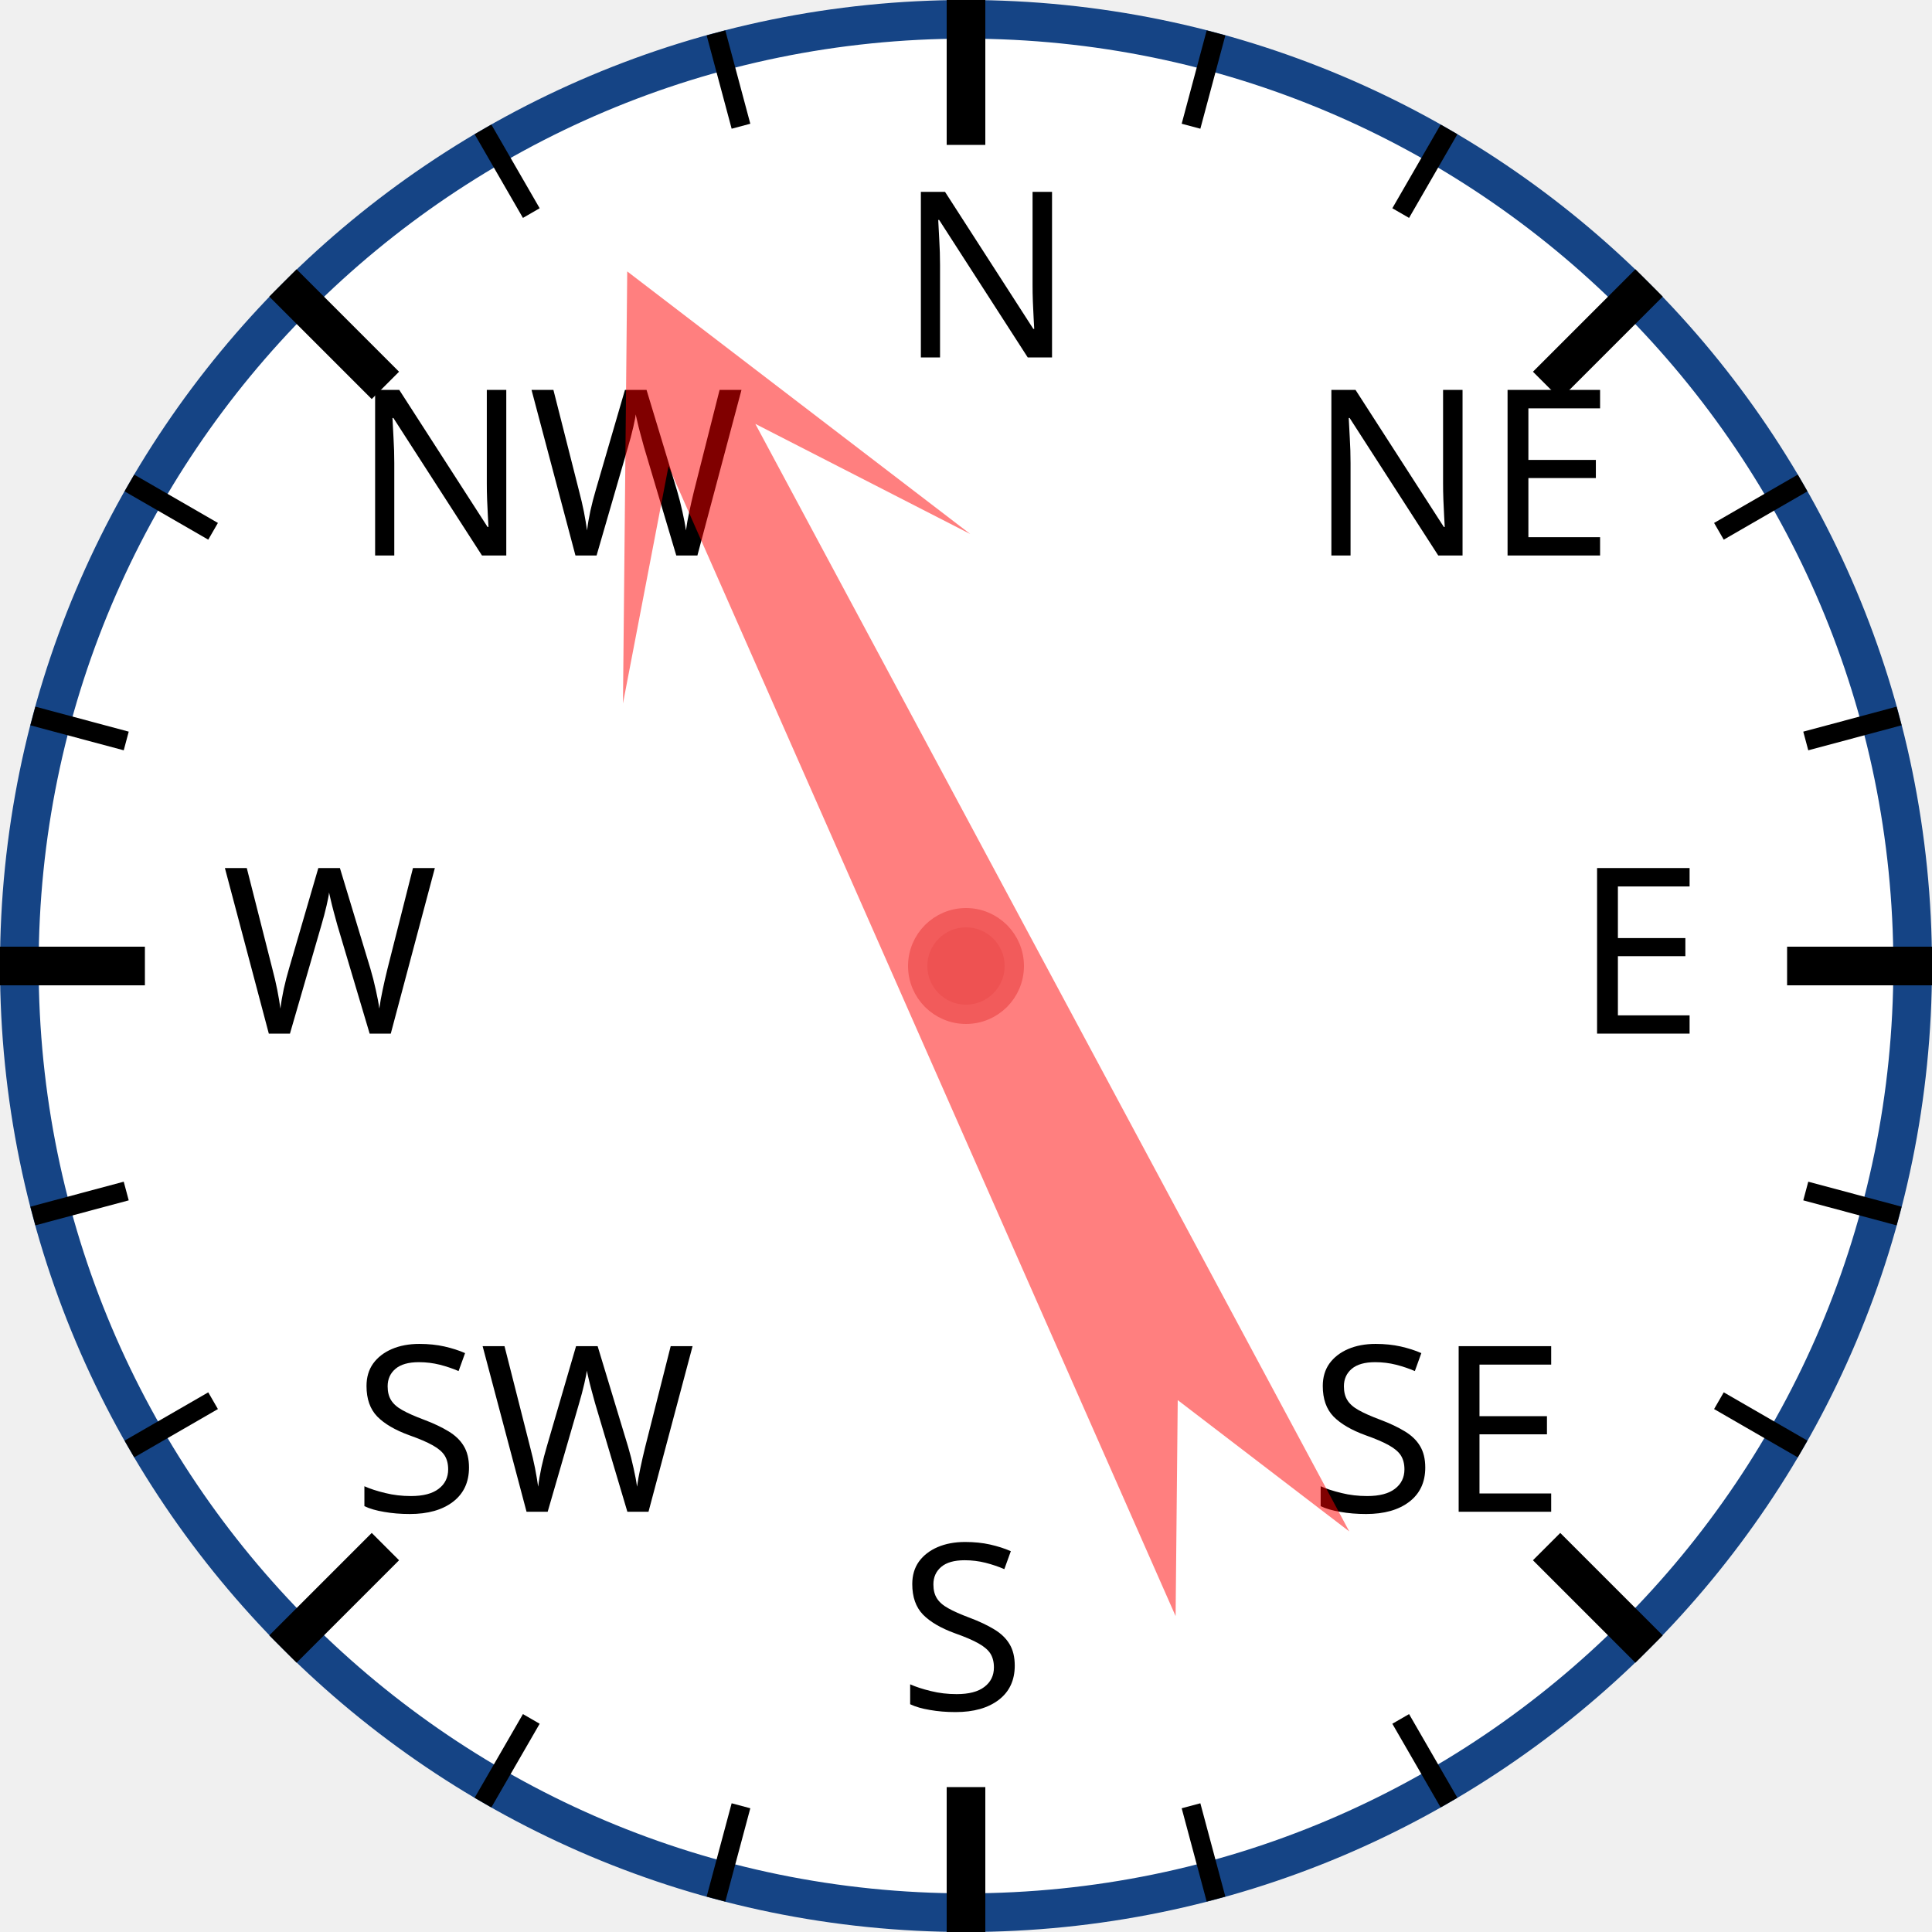
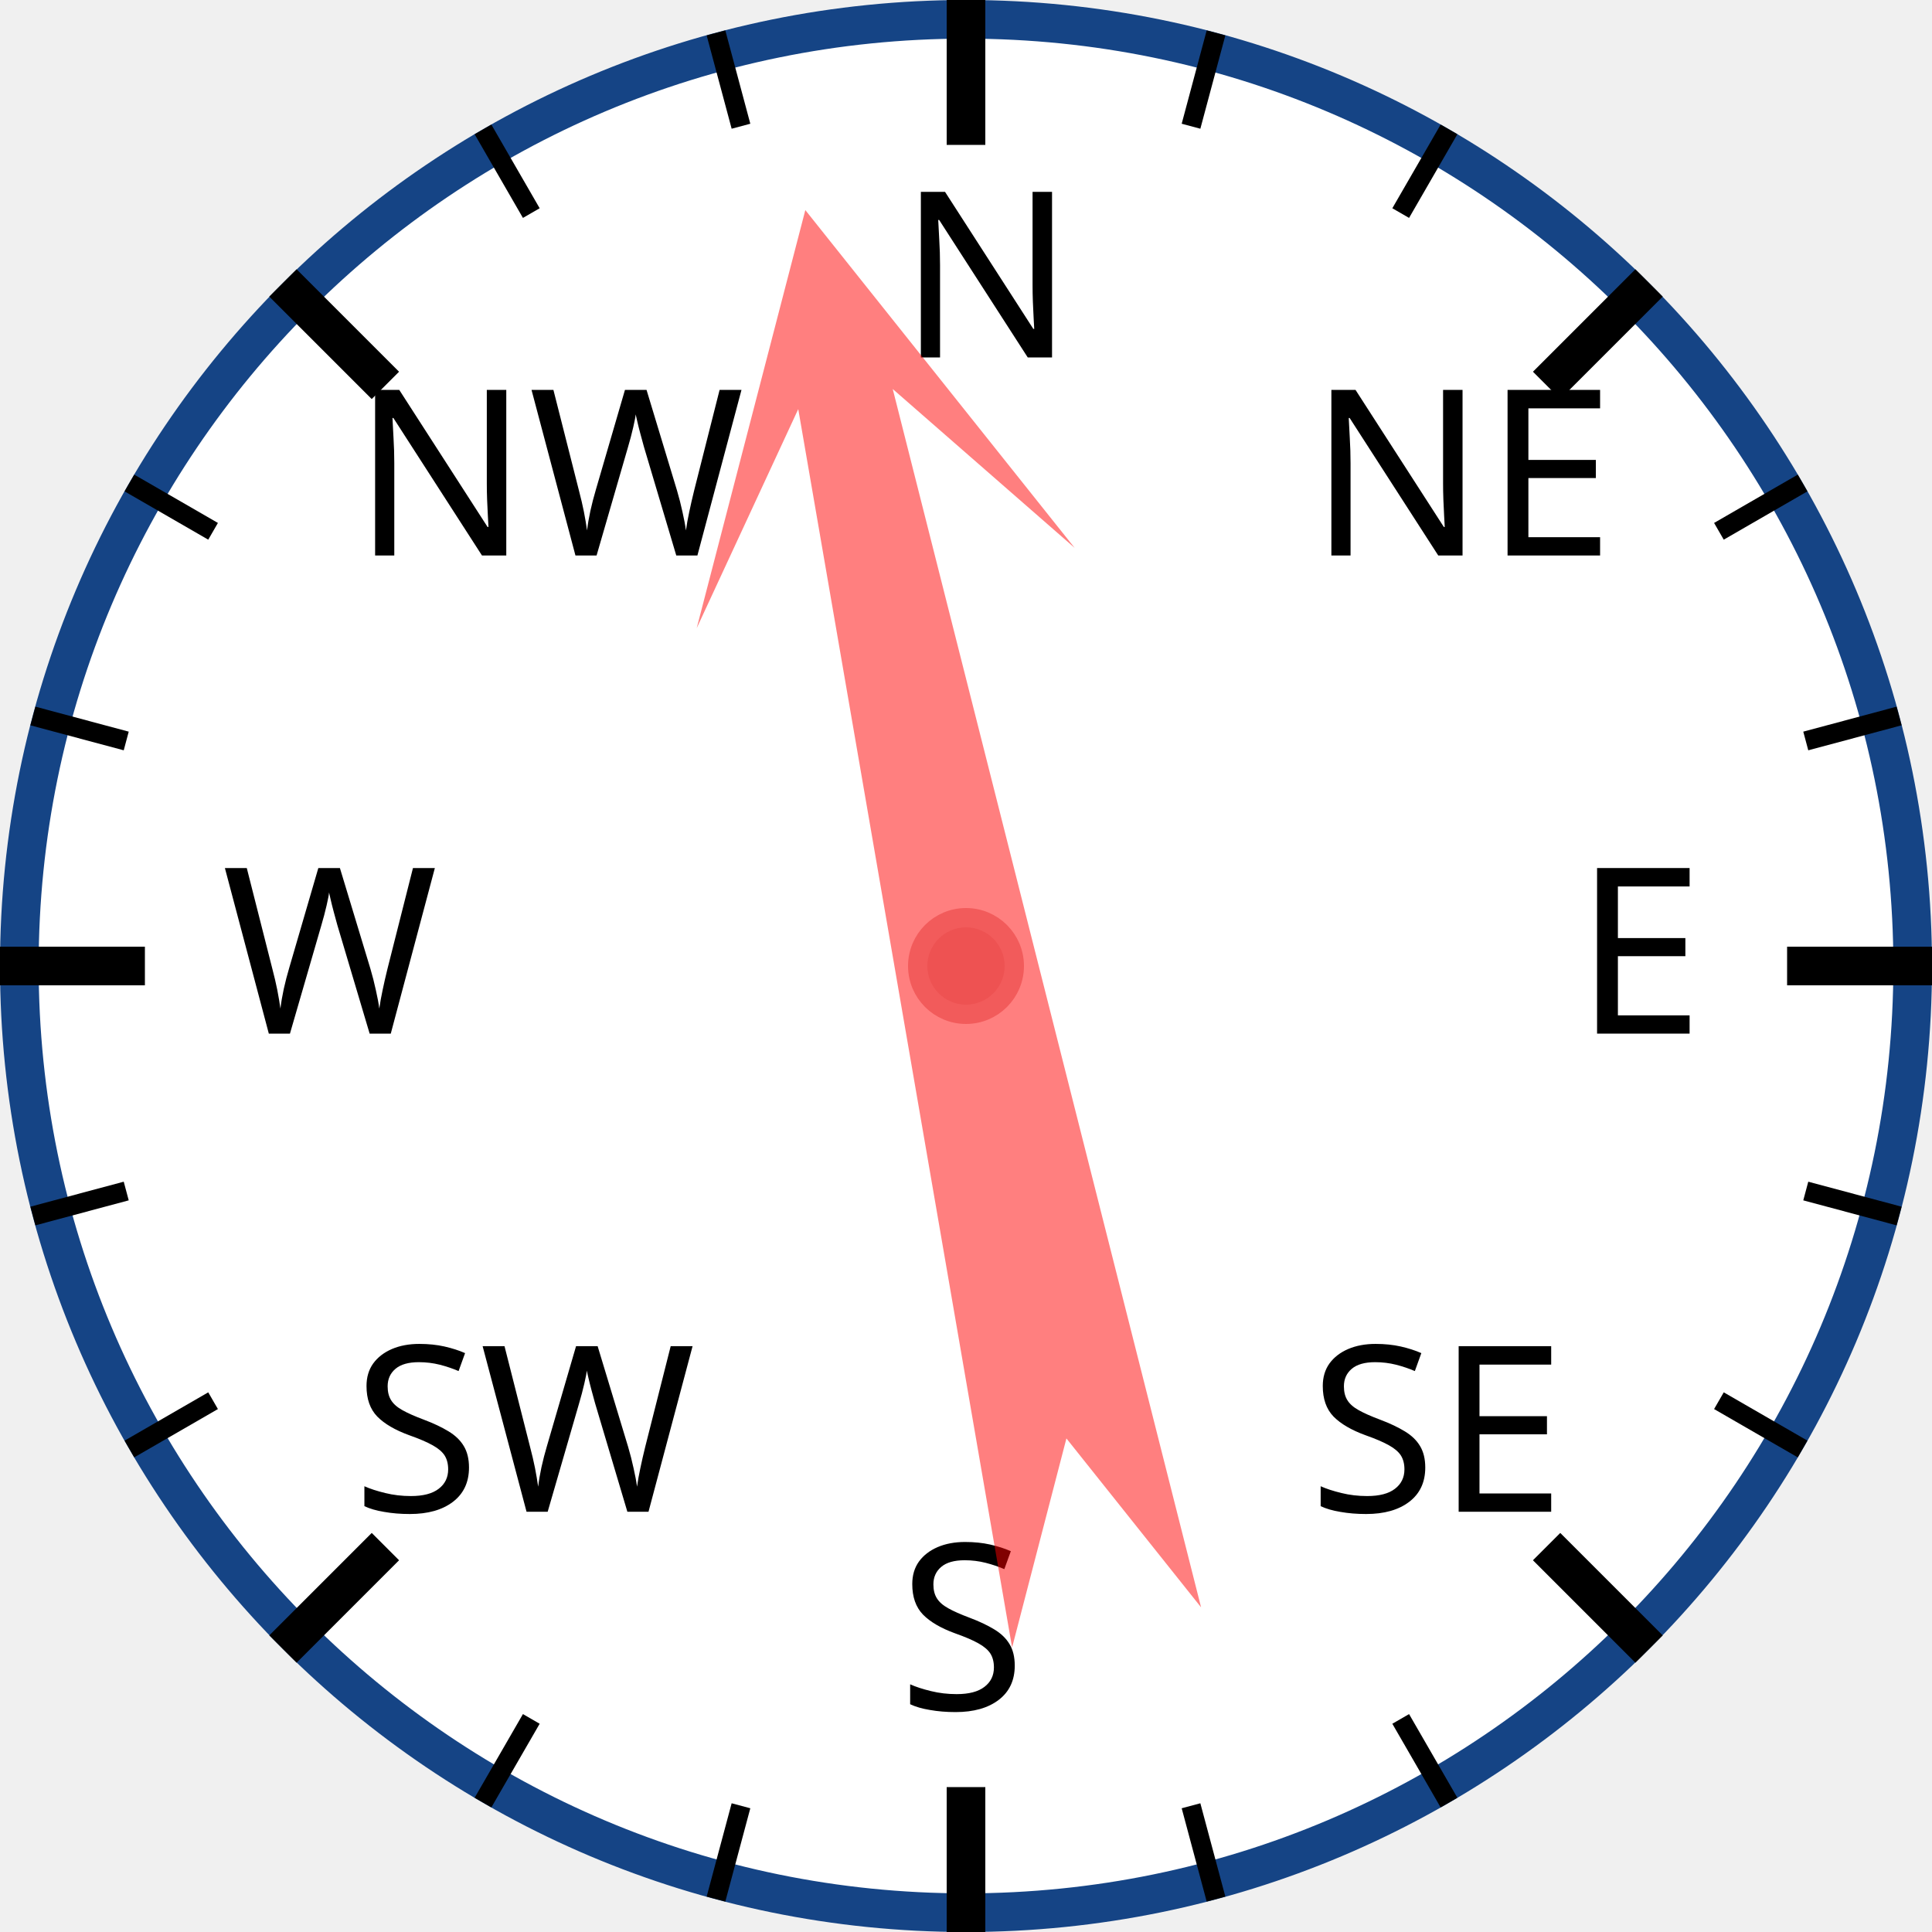
<svg xmlns="http://www.w3.org/2000/svg" width="120px" height="120px" viewBox="0 0 200 200">
  <circle cx="100" cy="100" r="98" style="fill: white; stroke: #154485; stroke-width: 4;" />
  <text x="93.0" y="37.0" style="font-family: sans-serif; font-size: 18pt;">N</text>
  <line x1="100.0" y1="0.0" x2="100.0" y2="15.0" style="stroke: black; stroke-width: 4;" />
  <line x1="74.118" y1="3.407" x2="76.706" y2="13.067" style="stroke: black; stroke-width: 2;" />
  <line x1="50" y1="13.397" x2="55" y2="22.058" style="stroke: black; stroke-width: 2;" />
  <text x="36.503" y="57.503" style="font-family: sans-serif; font-size: 18pt;">NW</text>
  <line x1="29.289" y1="29.289" x2="39.896" y2="39.896" style="stroke: black; stroke-width: 4;" />
  <line x1="13.397" y1="50" x2="22.058" y2="55" style="stroke: black; stroke-width: 2;" />
  <line x1="3.407" y1="74.118" x2="13.067" y2="76.706" style="stroke: black; stroke-width: 2;" />
  <text x="23.0" y="107.0" style="font-family: sans-serif; font-size: 18pt;">W</text>
  <line x1="0.0" y1="100.0" x2="15.0" y2="100.0" style="stroke: black; stroke-width: 4;" />
  <line x1="3.407" y1="125.882" x2="13.067" y2="123.294" style="stroke: black; stroke-width: 2;" />
  <line x1="13.397" y1="150" x2="22.058" y2="145" style="stroke: black; stroke-width: 2;" />
  <text x="36.503" y="156.497" style="font-family: sans-serif; font-size: 18pt;">SW</text>
  <line x1="29.289" y1="170.711" x2="39.896" y2="160.104" style="stroke: black; stroke-width: 4;" />
  <line x1="50" y1="186.603" x2="55" y2="177.942" style="stroke: black; stroke-width: 2;" />
  <line x1="74.118" y1="196.593" x2="76.706" y2="186.933" style="stroke: black; stroke-width: 2;" />
  <text x="93" y="177.0" style="font-family: sans-serif; font-size: 18pt;">S</text>
  <line x1="100" y1="200.0" x2="100" y2="185.0" style="stroke: black; stroke-width: 4;" />
  <line x1="125.882" y1="196.593" x2="123.294" y2="186.933" style="stroke: black; stroke-width: 2;" />
  <line x1="150.0" y1="186.603" x2="145.0" y2="177.942" style="stroke: black; stroke-width: 2;" />
  <text x="135.497" y="156.497" style="font-family: sans-serif; font-size: 18pt;">SE</text>
  <line x1="170.711" y1="170.711" x2="160.104" y2="160.104" style="stroke: black; stroke-width: 4;" />
  <line x1="186.603" y1="150" x2="177.942" y2="145" style="stroke: black; stroke-width: 2;" />
  <line x1="196.593" y1="125.882" x2="186.933" y2="123.294" style="stroke: black; stroke-width: 2;" />
  <text x="163.0" y="107" style="font-family: sans-serif; font-size: 18pt;">E</text>
  <line x1="200.0" y1="100" x2="185.0" y2="100" style="stroke: black; stroke-width: 4;" />
  <line x1="196.593" y1="74.118" x2="186.933" y2="76.706" style="stroke: black; stroke-width: 2;" />
  <line x1="186.603" y1="50" x2="177.942" y2="55" style="stroke: black; stroke-width: 2;" />
  <text x="135.497" y="57.503" style="font-family: sans-serif; font-size: 18pt;">NE</text>
  <line x1="170.711" y1="29.289" x2="160.104" y2="39.896" style="stroke: black; stroke-width: 4;" />
  <line x1="150" y1="13.397" x2="145" y2="22.058" style="stroke: black; stroke-width: 2;" />
  <line x1="125.882" y1="3.407" x2="123.294" y2="13.067" style="stroke: black; stroke-width: 2;" />
-   <polygon points="100 20 120 60 105 40 110 170 100 150 90 170 95 40 80 60" style="fill: red; fill-opacity: 0.5;" transform="rotate(334,100,100)" />
+   <polygon points="100 20 120 60 105 40 110 170 100 150 90 170 95 40 80 60" style="fill: red; fill-opacity: 0.5;" transform="rotate(348,100,100)" />
  <circle cx="100" cy="100" r="5" style="fill: #EE5252; stroke: #F25B5B; stroke-width: 2;" />
</svg>
